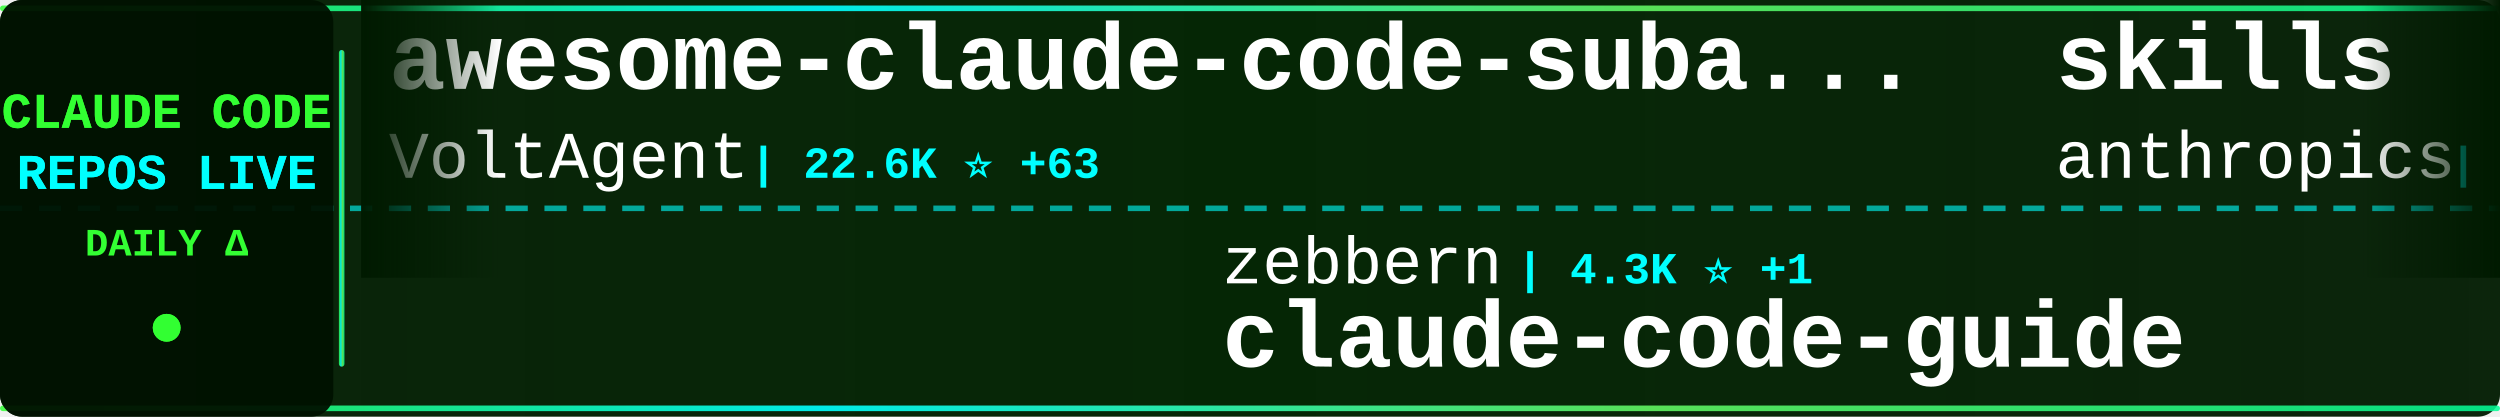
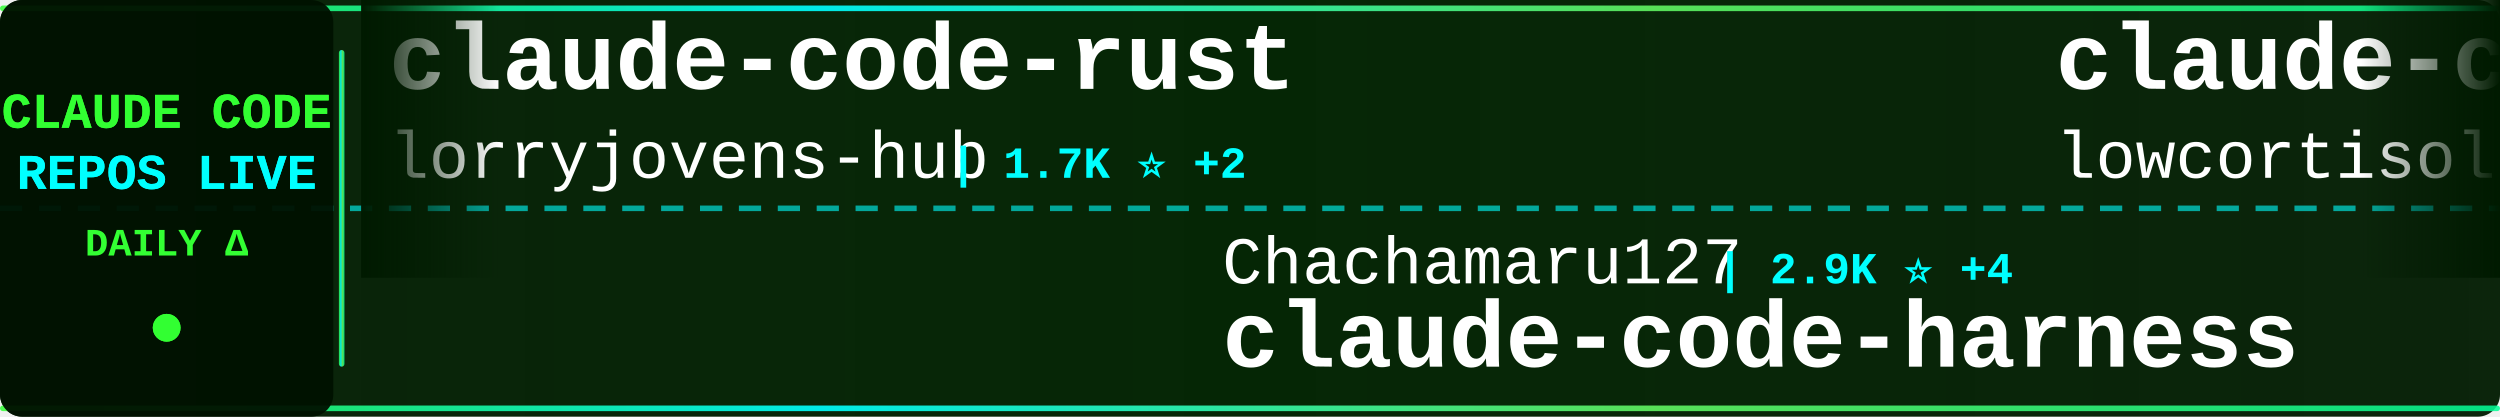
<svg xmlns="http://www.w3.org/2000/svg" width="900" height="150">
  <defs>
    <linearGradient id="tickerBg" x1="0%" y1="0%" x2="100%" y2="0%">
      <stop offset="0%" style="stop-color:#001a00;stop-opacity:0.95" />
      <stop offset="50%" style="stop-color:#002200;stop-opacity:0.98" />
      <stop offset="100%" style="stop-color:#001a00;stop-opacity:0.95" />
    </linearGradient>
    <linearGradient id="borderGrad" x1="0%" y1="0%" x2="100%" y2="0%">
      <stop offset="0%" style="stop-color:#33ff33;stop-opacity:0.85">
        <animate attributeName="stop-opacity" values="0.85;1;0.85" dur="2s" repeatCount="indefinite" />
      </stop>
      <stop offset="33%" style="stop-color:#00ffff;stop-opacity:0.9">
        <animate attributeName="stop-opacity" values="0.9;1;0.9" dur="2.2s" repeatCount="indefinite" />
      </stop>
      <stop offset="66%" style="stop-color:#66ff66;stop-opacity:0.85">
        <animate attributeName="stop-opacity" values="0.85;1;0.85" dur="1.8s" repeatCount="indefinite" />
      </stop>
      <stop offset="100%" style="stop-color:#00ff99;stop-opacity:0.85">
        <animate attributeName="stop-opacity" values="0.85;1;0.85" dur="2s" repeatCount="indefinite" />
      </stop>
    </linearGradient>
    <filter id="textGlow">
      <feGaussianBlur stdDeviation="0.1" result="coloredBlur" />
      <feMerge>
        <feMergeNode in="coloredBlur" />
        <feMergeNode in="SourceGraphic" />
      </feMerge>
    </filter>
    <filter id="metricGlow">
      <feGaussianBlur stdDeviation="0.2" result="coloredBlur" />
      <feMerge>
        <feMergeNode in="coloredBlur" />
        <feMergeNode in="SourceGraphic" />
      </feMerge>
    </filter>
    <linearGradient id="leftFade" x1="0%" y1="0%" x2="100%" y2="0%">
      <stop offset="0%" style="stop-color:#001a00;stop-opacity:1" />
      <stop offset="100%" style="stop-color:#001a00;stop-opacity:0" />
    </linearGradient>
    <linearGradient id="rightFade" x1="0%" y1="0%" x2="100%" y2="0%">
      <stop offset="0%" style="stop-color:#001a00;stop-opacity:0" />
      <stop offset="100%" style="stop-color:#001a00;stop-opacity:1" />
    </linearGradient>
  </defs>
  <rect width="900" height="150" fill="url(#tickerBg)" rx="8" />
  <rect x="0" y="2" width="900" height="2" fill="url(#borderGrad)" rx="1" />
  <rect x="0" y="146" width="900" height="2" fill="url(#borderGrad)" rx="1" />
  <line x1="0" y1="75" x2="900" y2="75" stroke="#00ffff" stroke-width="2" stroke-dasharray="8 6" opacity="0.6" />
  <rect x="0" y="0" width="120" height="150" fill="#001100" opacity="0.95" rx="8" />
  <text x="60" y="46" font-family="'Courier New', monospace" font-size="18" font-weight="bold" fill="#33ff33" text-anchor="middle" filter="url(#textGlow)">
    CLAUDE CODE
  </text>
  <text x="60" y="68" font-family="'Courier New', monospace" font-size="18" font-weight="bold" fill="#00ffff" text-anchor="middle" filter="url(#textGlow)">
    REPOS LIVE
  </text>
  <text x="60" y="92" font-family="'Courier New', monospace" font-size="14" font-weight="bold" fill="#33ff33" text-anchor="middle">
    DAILY Δ
  </text>
  <circle cx="60" cy="118" r="5" fill="#33ff33" filter="url(#metricGlow)">
    <animate attributeName="r" values="4;6;4" dur="1.5s" repeatCount="indefinite" />
    <animate attributeName="opacity" values="0.6;1;0.6" dur="1.5s" repeatCount="indefinite" />
  </circle>
  <rect x="122" y="18" width="2" height="114" fill="url(#borderGrad)" rx="1" />
  <clipPath id="tickerClip">
    <rect x="130" y="0" width="770" height="150" />
  </clipPath>
  <g clip-path="url(#tickerClip)">
    <g id="tickerItems">
      <animateTransform attributeName="transform" attributeType="XML" type="translate" from="0 0" to="-3000 0" dur="54s" repeatCount="indefinite" />
      <g transform="translate(0, 0)">
-         <text x="140" y="32" font-family="'Courier New', monospace" font-size="34" font-weight="bold" fill="#ffffff">awesome-claude-code-suba...</text>
-         <text x="140" y="64" font-family="'Courier New', monospace" font-size="24" font-weight="normal" fill="#ffffff" opacity="1.0">VoltAgent</text>
-         <text x="270" y="64" font-family="'Courier New', monospace" font-size="16" font-weight="bold" fill="#00ffff"> | 22.6K ⭐ +63</text>
+         <text x="140" y="32" font-family="'Courier New', monospace" font-size="34" font-weight="bold" fill="#ffffff">claude-code-rust</text>
+         <text x="140" y="64" font-family="'Courier New', monospace" font-size="24" font-weight="normal" fill="#ffffff" opacity="1.0">lorryjovens-hub</text>
+         <text x="342" y="64" font-family="'Courier New', monospace" font-size="16" font-weight="bold" fill="#00ffff"> | 1.7K ⭐ +2</text>
      </g>
      <g transform="translate(300, 0)">
-         <text x="140" y="102" font-family="'Courier New', monospace" font-size="24" font-weight="normal" fill="#ffffff" opacity="1.0">zebbern</text>
-         <text x="246" y="102" font-family="'Courier New', monospace" font-size="16" font-weight="bold" fill="#00ffff"> | 4.3K ⭐ +1</text>
-         <text x="140" y="132" font-family="'Courier New', monospace" font-size="34" font-weight="bold" fill="#ffffff">claude-code-guide</text>
+         <text x="140" y="102" font-family="'Courier New', monospace" font-size="24" font-weight="normal" fill="#ffffff" opacity="1.0">Chachamaru127</text>
+         <text x="318" y="102" font-family="'Courier New', monospace" font-size="16" font-weight="bold" fill="#00ffff"> | 2.9K ⭐ +4</text>
+         <text x="140" y="132" font-family="'Courier New', monospace" font-size="34" font-weight="bold" fill="#ffffff">claude-code-harness</text>
      </g>
      <g transform="translate(600, 0)">
-         <text x="140" y="32" font-family="'Courier New', monospace" font-size="34" font-weight="bold" fill="#ffffff">skills</text>
-         <text x="140" y="64" font-family="'Courier New', monospace" font-size="24" font-weight="normal" fill="#ffffff" opacity="1.0">anthropics</text>
-         <text x="282" y="64" font-family="'Courier New', monospace" font-size="16" font-weight="bold" fill="#00ffff"> | 157.0K ⭐ +391</text>
+         <text x="140" y="32" font-family="'Courier New', monospace" font-size="34" font-weight="bold" fill="#ffffff">claude-code</text>
+         <text x="140" y="64" font-family="'Courier New', monospace" font-size="24" font-weight="normal" fill="#ffffff" opacity="1.0">lowcortisolprogrammer</text>
+         <text x="414" y="64" font-family="'Courier New', monospace" font-size="16" font-weight="bold" fill="#00ffff"> | 170 ⭐</text>
      </g>
      <g transform="translate(900, 0)">
-         <text x="140" y="102" font-family="'Courier New', monospace" font-size="24" font-weight="normal" fill="#ffffff" opacity="1.0">freestylefly</text>
-         <text x="306" y="102" font-family="'Courier New', monospace" font-size="16" font-weight="bold" fill="#00ffff"> | 127 ⭐</text>
-         <text x="140" y="132" font-family="'Courier New', monospace" font-size="34" font-weight="bold" fill="#ffffff">claude-code</text>
+         <text x="140" y="102" font-family="'Courier New', monospace" font-size="24" font-weight="normal" fill="#ffffff" opacity="1.0">kodu-ai</text>
+         <text x="246" y="102" font-family="'Courier New', monospace" font-size="16" font-weight="bold" fill="#00ffff"> | 5.3K ⭐</text>
+         <text x="140" y="132" font-family="'Courier New', monospace" font-size="34" font-weight="bold" fill="#ffffff">claude-coder</text>
      </g>
      <g transform="translate(1200, 0)">
-         <text x="140" y="32" font-family="'Courier New', monospace" font-size="34" font-weight="bold" fill="#ffffff">pi-vs-claude-code</text>
-         <text x="140" y="64" font-family="'Courier New', monospace" font-size="24" font-weight="normal" fill="#ffffff" opacity="1.0">disler</text>
-         <text x="234" y="64" font-family="'Courier New', monospace" font-size="16" font-weight="bold" fill="#00ffff"> | 1.4K ⭐ +2</text>
+         <text x="140" y="32" font-family="'Courier New', monospace" font-size="34" font-weight="bold" fill="#ffffff">claude-code-templates</text>
+         <text x="140" y="64" font-family="'Courier New', monospace" font-size="24" font-weight="normal" fill="#ffffff" opacity="1.0">davila7</text>
+         <text x="246" y="64" font-family="'Courier New', monospace" font-size="16" font-weight="bold" fill="#00ffff"> | 28.4K ⭐ +21</text>
      </g>
      <g transform="translate(1500, 0)">
-         <text x="140" y="102" font-family="'Courier New', monospace" font-size="24" font-weight="normal" fill="#ffffff" opacity="1.0">SeemSeam</text>
-         <text x="258" y="102" font-family="'Courier New', monospace" font-size="16" font-weight="bold" fill="#00ffff"> | 3.1K ⭐ +10</text>
-         <text x="140" y="132" font-family="'Courier New', monospace" font-size="34" font-weight="bold" fill="#ffffff">claude_codex_bridge</text>
+         <text x="140" y="102" font-family="'Courier New', monospace" font-size="24" font-weight="normal" fill="#ffffff" opacity="1.0">ChinaSiro</text>
+         <text x="270" y="102" font-family="'Courier New', monospace" font-size="16" font-weight="bold" fill="#00ffff"> | 9.5K ⭐ +9</text>
+         <text x="140" y="132" font-family="'Courier New', monospace" font-size="34" font-weight="bold" fill="#ffffff">claude-code-sourcemap</text>
      </g>
      <g transform="translate(1800, 0)">
-         <text x="140" y="32" font-family="'Courier New', monospace" font-size="34" font-weight="bold" fill="#ffffff">claude-code</text>
-         <text x="140" y="64" font-family="'Courier New', monospace" font-size="24" font-weight="normal" fill="#ffffff" opacity="1.0">codeaashu</text>
-         <text x="270" y="64" font-family="'Courier New', monospace" font-size="16" font-weight="bold" fill="#00ffff"> | 3.0K ⭐ +9</text>
+         <text x="140" y="32" font-family="'Courier New', monospace" font-size="34" font-weight="bold" fill="#ffffff">Auto-claude-code-researc...</text>
+         <text x="140" y="64" font-family="'Courier New', monospace" font-size="24" font-weight="normal" fill="#ffffff" opacity="1.0">wanshuiyin</text>
+         <text x="282" y="64" font-family="'Courier New', monospace" font-size="16" font-weight="bold" fill="#00ffff"> | 12.9K ⭐ +56</text>
      </g>
      <g transform="translate(2100, 0)">
-         <text x="140" y="102" font-family="'Courier New', monospace" font-size="24" font-weight="normal" fill="#ffffff" opacity="1.0">huangjia2019</text>
-         <text x="306" y="102" font-family="'Courier New', monospace" font-size="16" font-weight="bold" fill="#00ffff"> | 906 ⭐ +4</text>
-         <text x="140" y="132" font-family="'Courier New', monospace" font-size="34" font-weight="bold" fill="#ffffff">claude-code-engineering</text>
+         <text x="140" y="102" font-family="'Courier New', monospace" font-size="24" font-weight="normal" fill="#ffffff" opacity="1.0">lintsinghua</text>
+         <text x="294" y="102" font-family="'Courier New', monospace" font-size="16" font-weight="bold" fill="#00ffff"> | 3.8K ⭐ +13</text>
+         <text x="140" y="132" font-family="'Courier New', monospace" font-size="34" font-weight="bold" fill="#ffffff">claude-code-book</text>
      </g>
      <g transform="translate(2400, 0)">
-         <text x="140" y="32" font-family="'Courier New', monospace" font-size="34" font-weight="bold" fill="#ffffff">claude-code</text>
-         <text x="140" y="64" font-family="'Courier New', monospace" font-size="24" font-weight="normal" fill="#ffffff" opacity="1.0">VineeTagarwaL-code</text>
-         <text x="378" y="64" font-family="'Courier New', monospace" font-size="16" font-weight="bold" fill="#00ffff"> | 276 ⭐</text>
+         <text x="140" y="32" font-family="'Courier New', monospace" font-size="34" font-weight="bold" fill="#ffffff">claude-code-proxy</text>
+         <text x="140" y="64" font-family="'Courier New', monospace" font-size="24" font-weight="normal" fill="#ffffff" opacity="1.0">fuergaosi233</text>
+         <text x="306" y="64" font-family="'Courier New', monospace" font-size="16" font-weight="bold" fill="#00ffff"> | 2.7K ⭐ +1</text>
      </g>
      <g transform="translate(2700, 0)">
-         <text x="140" y="102" font-family="'Courier New', monospace" font-size="24" font-weight="normal" fill="#ffffff" opacity="1.0">carlvellotti</text>
-         <text x="306" y="102" font-family="'Courier New', monospace" font-size="16" font-weight="bold" fill="#00ffff"> | 2.1K ⭐</text>
-         <text x="140" y="132" font-family="'Courier New', monospace" font-size="34" font-weight="bold" fill="#ffffff">claude-code-pm-course</text>
+         <text x="140" y="102" font-family="'Courier New', monospace" font-size="24" font-weight="normal" fill="#ffffff" opacity="1.0">repowise-dev</text>
+         <text x="306" y="102" font-family="'Courier New', monospace" font-size="16" font-weight="bold" fill="#00ffff"> | 1.1K ⭐ +1</text>
+         <text x="140" y="132" font-family="'Courier New', monospace" font-size="34" font-weight="bold" fill="#ffffff">claude-code-prompts</text>
      </g>
      <g transform="translate(3000, 0)">
-         <text x="140" y="32" font-family="'Courier New', monospace" font-size="34" font-weight="bold" fill="#ffffff">awesome-claude-code-suba...</text>
-         <text x="140" y="64" font-family="'Courier New', monospace" font-size="24" font-weight="normal" fill="#ffffff" opacity="1.0">VoltAgent</text>
-         <text x="270" y="64" font-family="'Courier New', monospace" font-size="16" font-weight="bold" fill="#00ffff"> | 22.6K ⭐ +63</text>
+         <text x="140" y="32" font-family="'Courier New', monospace" font-size="34" font-weight="bold" fill="#ffffff">claude-code-rust</text>
+         <text x="140" y="64" font-family="'Courier New', monospace" font-size="24" font-weight="normal" fill="#ffffff" opacity="1.0">lorryjovens-hub</text>
+         <text x="342" y="64" font-family="'Courier New', monospace" font-size="16" font-weight="bold" fill="#00ffff"> | 1.7K ⭐ +2</text>
      </g>
      <g transform="translate(3300, 0)">
-         <text x="140" y="102" font-family="'Courier New', monospace" font-size="24" font-weight="normal" fill="#ffffff" opacity="1.0">zebbern</text>
-         <text x="246" y="102" font-family="'Courier New', monospace" font-size="16" font-weight="bold" fill="#00ffff"> | 4.3K ⭐ +1</text>
-         <text x="140" y="132" font-family="'Courier New', monospace" font-size="34" font-weight="bold" fill="#ffffff">claude-code-guide</text>
+         <text x="140" y="102" font-family="'Courier New', monospace" font-size="24" font-weight="normal" fill="#ffffff" opacity="1.0">Chachamaru127</text>
+         <text x="318" y="102" font-family="'Courier New', monospace" font-size="16" font-weight="bold" fill="#00ffff"> | 2.9K ⭐ +4</text>
+         <text x="140" y="132" font-family="'Courier New', monospace" font-size="34" font-weight="bold" fill="#ffffff">claude-code-harness</text>
      </g>
      <g transform="translate(3600, 0)">
-         <text x="140" y="32" font-family="'Courier New', monospace" font-size="34" font-weight="bold" fill="#ffffff">skills</text>
-         <text x="140" y="64" font-family="'Courier New', monospace" font-size="24" font-weight="normal" fill="#ffffff" opacity="1.0">anthropics</text>
-         <text x="282" y="64" font-family="'Courier New', monospace" font-size="16" font-weight="bold" fill="#00ffff"> | 157.0K ⭐ +391</text>
+         <text x="140" y="32" font-family="'Courier New', monospace" font-size="34" font-weight="bold" fill="#ffffff">claude-code</text>
+         <text x="140" y="64" font-family="'Courier New', monospace" font-size="24" font-weight="normal" fill="#ffffff" opacity="1.0">lowcortisolprogrammer</text>
+         <text x="414" y="64" font-family="'Courier New', monospace" font-size="16" font-weight="bold" fill="#00ffff"> | 170 ⭐</text>
      </g>
      <g transform="translate(3900, 0)">
-         <text x="140" y="102" font-family="'Courier New', monospace" font-size="24" font-weight="normal" fill="#ffffff" opacity="1.0">freestylefly</text>
-         <text x="306" y="102" font-family="'Courier New', monospace" font-size="16" font-weight="bold" fill="#00ffff"> | 127 ⭐</text>
-         <text x="140" y="132" font-family="'Courier New', monospace" font-size="34" font-weight="bold" fill="#ffffff">claude-code</text>
+         <text x="140" y="102" font-family="'Courier New', monospace" font-size="24" font-weight="normal" fill="#ffffff" opacity="1.0">kodu-ai</text>
+         <text x="246" y="102" font-family="'Courier New', monospace" font-size="16" font-weight="bold" fill="#00ffff"> | 5.3K ⭐</text>
+         <text x="140" y="132" font-family="'Courier New', monospace" font-size="34" font-weight="bold" fill="#ffffff">claude-coder</text>
      </g>
    </g>
  </g>
  <rect x="130" y="0" width="50" height="100" fill="url(#leftFade)" />
  <rect x="850" y="0" width="50" height="100" fill="url(#rightFade)" />
</svg>
